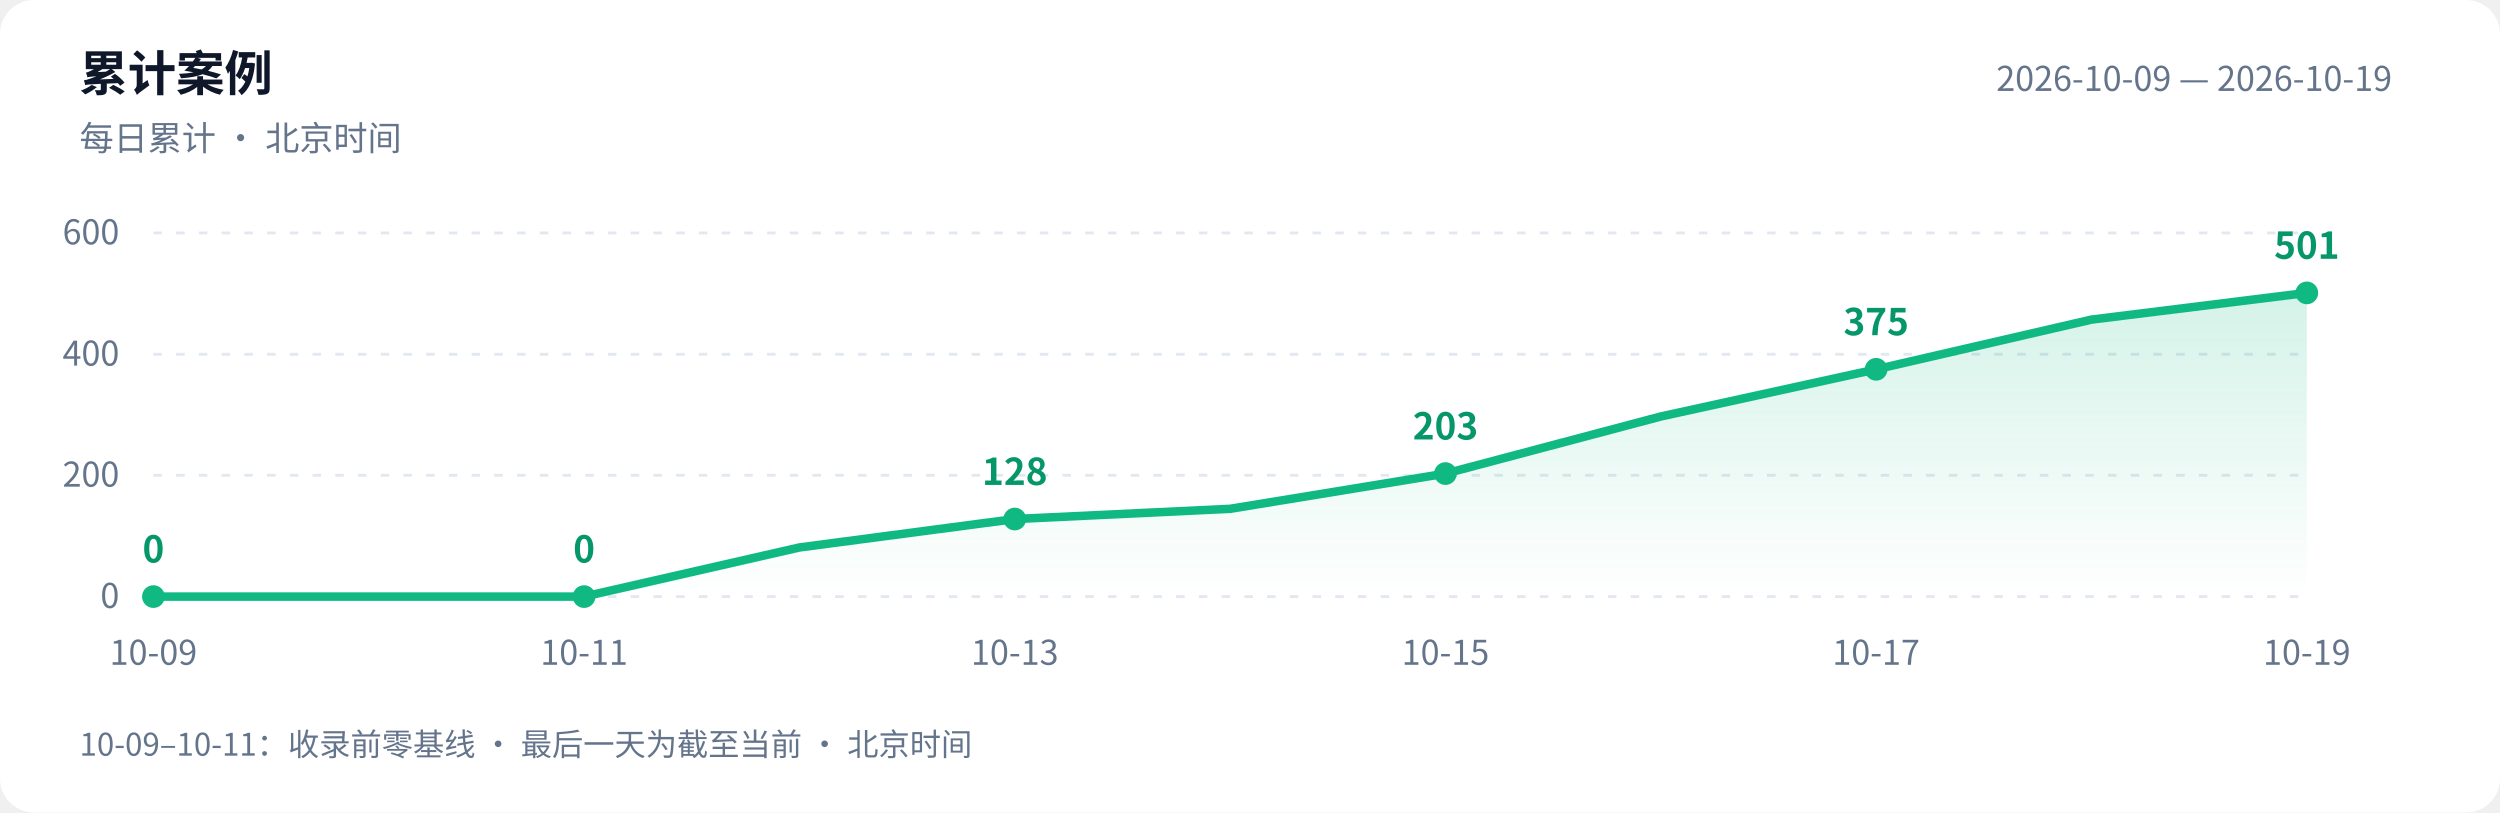
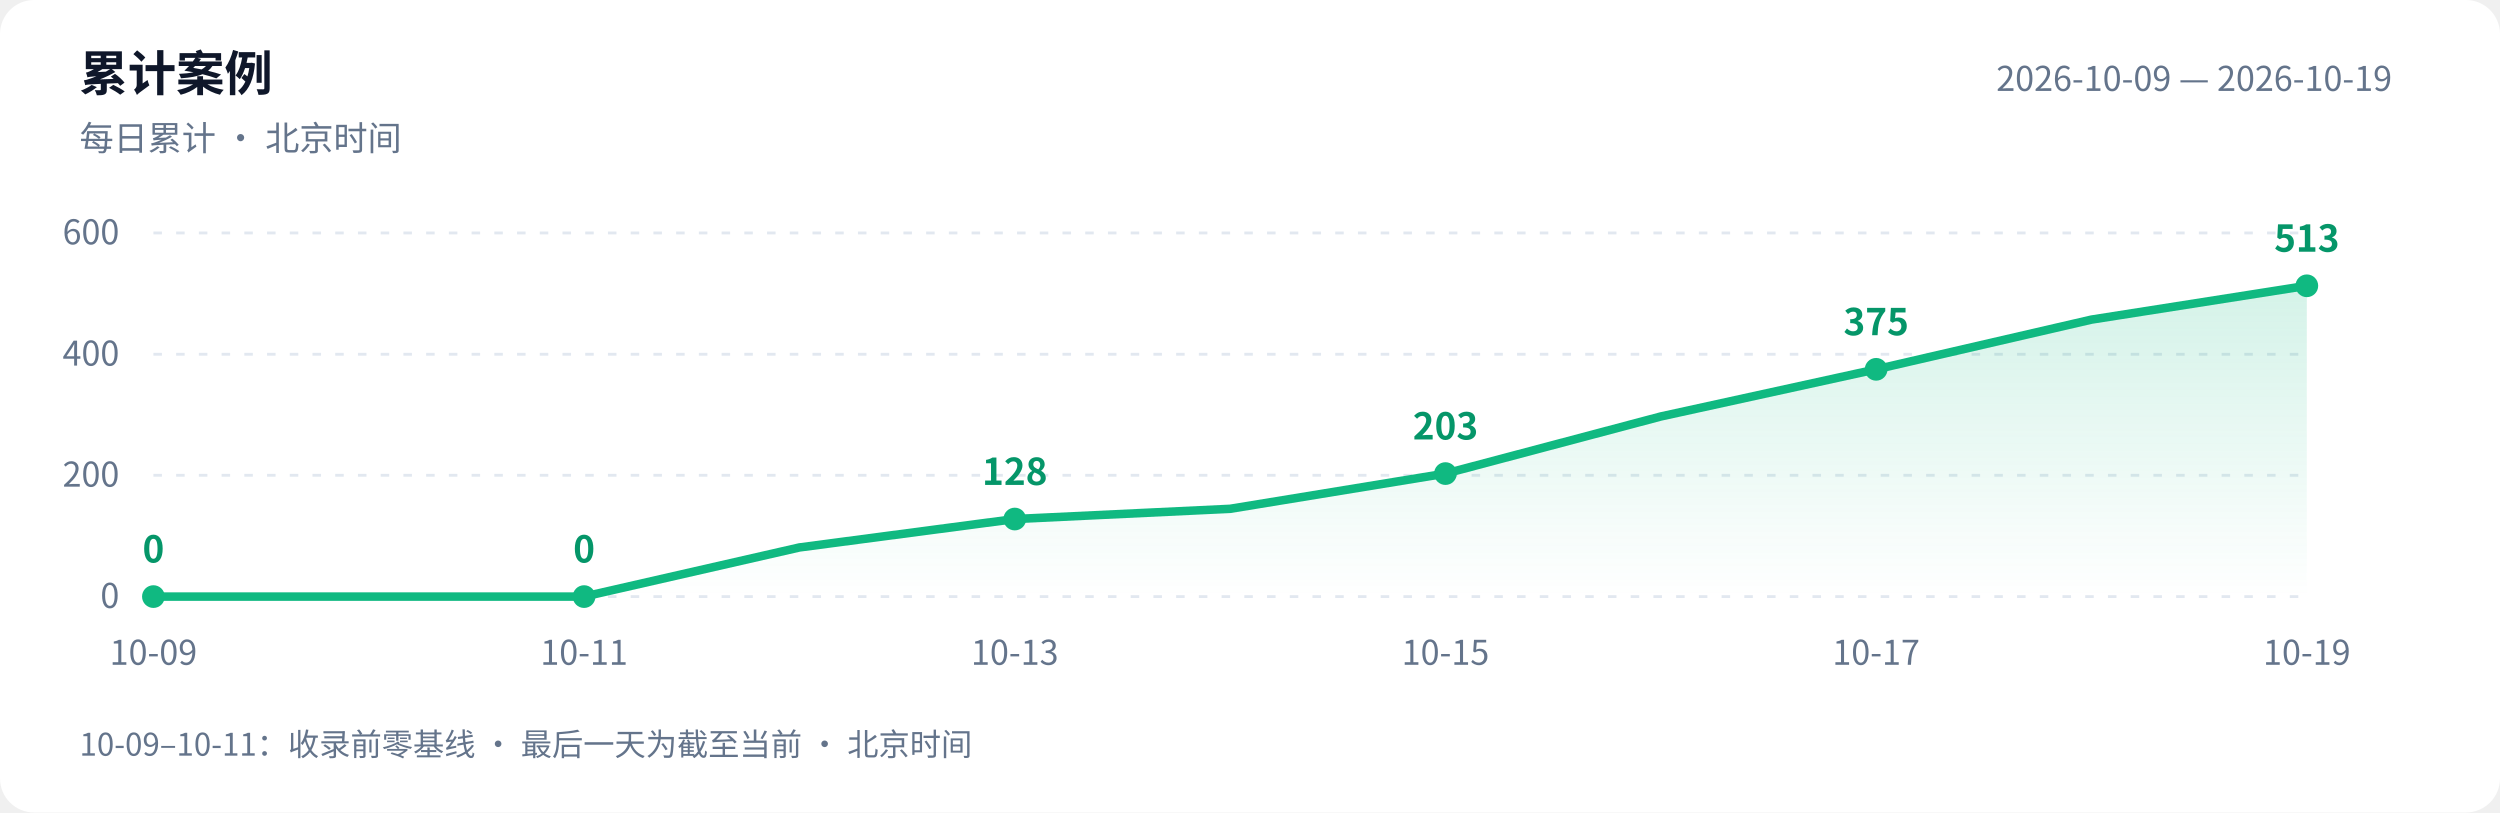
<svg xmlns="http://www.w3.org/2000/svg" width="880" height="286" viewBox="0 0 880 286" role="img" aria-labelledby="title desc">
  <defs>
    <linearGradient id="area" x1="0" y1="0" x2="0" y2="1">
      <stop offset="0" stop-color="#10b981" stop-opacity=".18" />
      <stop offset="1" stop-color="#10b981" stop-opacity="0" />
    </linearGradient>
  </defs>
  <style>text{font-family:-apple-system,BlinkMacSystemFont,"PingFang SC","Microsoft YaHei","WenQuanYi Zen Hei","Segoe UI","Noto Sans CJK SC",sans-serif;fill:#64748b;font-size:12px}.bg{fill:#fff}.heading{fill:#0f172a;font-size:17px;font-weight:600}.grid{stroke:#e2e8f0;stroke-dasharray:3 5}.value{fill:#059669;font-size:13px;font-weight:600}@media(prefers-color-scheme:dark){.bg{fill:#0d1117}text{fill:#8b949e}.heading{fill:#e6edf3}.grid{stroke:#30363d}.value{fill:#34d399}}</style>
  <rect class="bg" width="880" height="286" rx="12" />
  <text class="heading" x="28" y="32">累计案例</text>
  <text x="28" y="53">每日累计 · 北京时间</text>
  <text x="842" y="32" text-anchor="end">2026-10-09 — 2026-10-19</text>
  <path class="grid" d="M 54 210.0 H 812" />
  <text x="42" y="214.0" text-anchor="end">0</text>
  <path class="grid" d="M 54 167.3 H 812" />
  <text x="42" y="171.3" text-anchor="end">200</text>
  <path class="grid" d="M 54 124.7 H 812" />
  <text x="42" y="128.7" text-anchor="end">400</text>
  <path class="grid" d="M 54 82.0 H 812" />
  <text x="42" y="86.0" text-anchor="end">600</text>
-   <path d="M 54 210 L 54.0 210.0 L 129.8 210.0 L 205.6 210.0 L 281.4 192.7 L 357.2 182.7 L 433.0 179.1 L 508.8 166.7 L 584.6 146.6 L 660.4 130.0 L 736.2 112.5 L 812.0 103.1 L 812.0 210 Z" fill="url(#area)" />
-   <polyline points="54.0,210.0 129.8,210.0 205.6,210.0 281.4,192.7 357.2,182.7 433.0,179.1 508.8,166.7 584.6,146.6 660.4,130.0 736.2,112.5 812.0,103.1" fill="none" stroke="#10b981" stroke-width="3" stroke-linejoin="round" stroke-linecap="round" />
+   <path d="M 54 210 L 54.0 210.0 L 129.8 210.0 L 205.6 210.0 L 281.4 192.7 L 357.2 182.7 L 433.0 179.1 L 508.8 166.7 L 584.6 146.6 L 660.4 130.0 L 736.2 112.5 L 812.0 100.6 L 812.0 210 Z" fill="url(#area)" />
+   <polyline points="54.0,210.0 129.8,210.0 205.6,210.0 281.4,192.7 357.2,182.7 433.0,179.1 508.8,166.7 584.6,146.6 660.4,130.0 736.2,112.5 812.0,100.6" fill="none" stroke="#10b981" stroke-width="3" stroke-linejoin="round" stroke-linecap="round" />
  <circle cx="54.0" cy="210.0" r="4" fill="#10b981" />
  <text class="value" x="54.0" y="198.0" text-anchor="middle">0</text>
  <text x="54.0" y="234" text-anchor="middle">10-09</text>
  <circle cx="205.6" cy="210.0" r="4" fill="#10b981" />
  <text class="value" x="205.6" y="198.0" text-anchor="middle">0</text>
  <text x="205.6" y="234" text-anchor="middle">10-11</text>
  <circle cx="357.2" cy="182.7" r="4" fill="#10b981" />
  <text class="value" x="357.2" y="170.7" text-anchor="middle">128</text>
  <text x="357.2" y="234" text-anchor="middle">10-13</text>
  <circle cx="508.8" cy="166.7" r="4" fill="#10b981" />
  <text class="value" x="508.8" y="154.7" text-anchor="middle">203</text>
  <text x="508.8" y="234" text-anchor="middle">10-15</text>
  <circle cx="660.4" cy="130.0" r="4" fill="#10b981" />
  <text class="value" x="660.4" y="118.0" text-anchor="middle">375</text>
  <text x="660.4" y="234" text-anchor="middle">10-17</text>
-   <circle cx="812.0" cy="103.1" r="4" fill="#10b981" />
-   <text class="value" x="812.0" y="91.1" text-anchor="middle">501</text>
+   <circle cx="812.0" cy="100.6" r="4" fill="#10b981" />
+   <text class="value" x="812.0" y="88.6" text-anchor="middle">513</text>
  <text x="812.0" y="234" text-anchor="middle">10-19</text>
  <text x="28" y="266" style="font-size:11px">10-09–10-11：收录前零基线 · 最后一天为截至当前 · 北京时间</text>
</svg>
